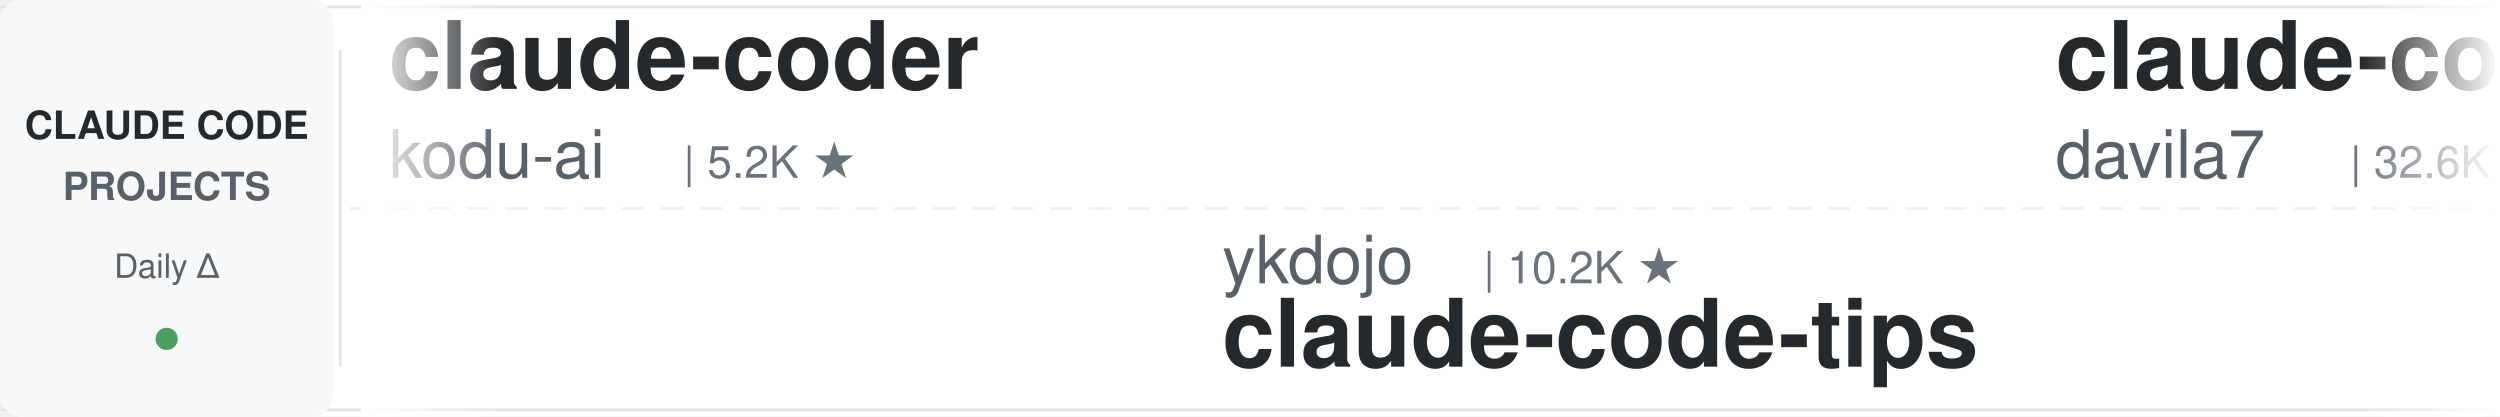
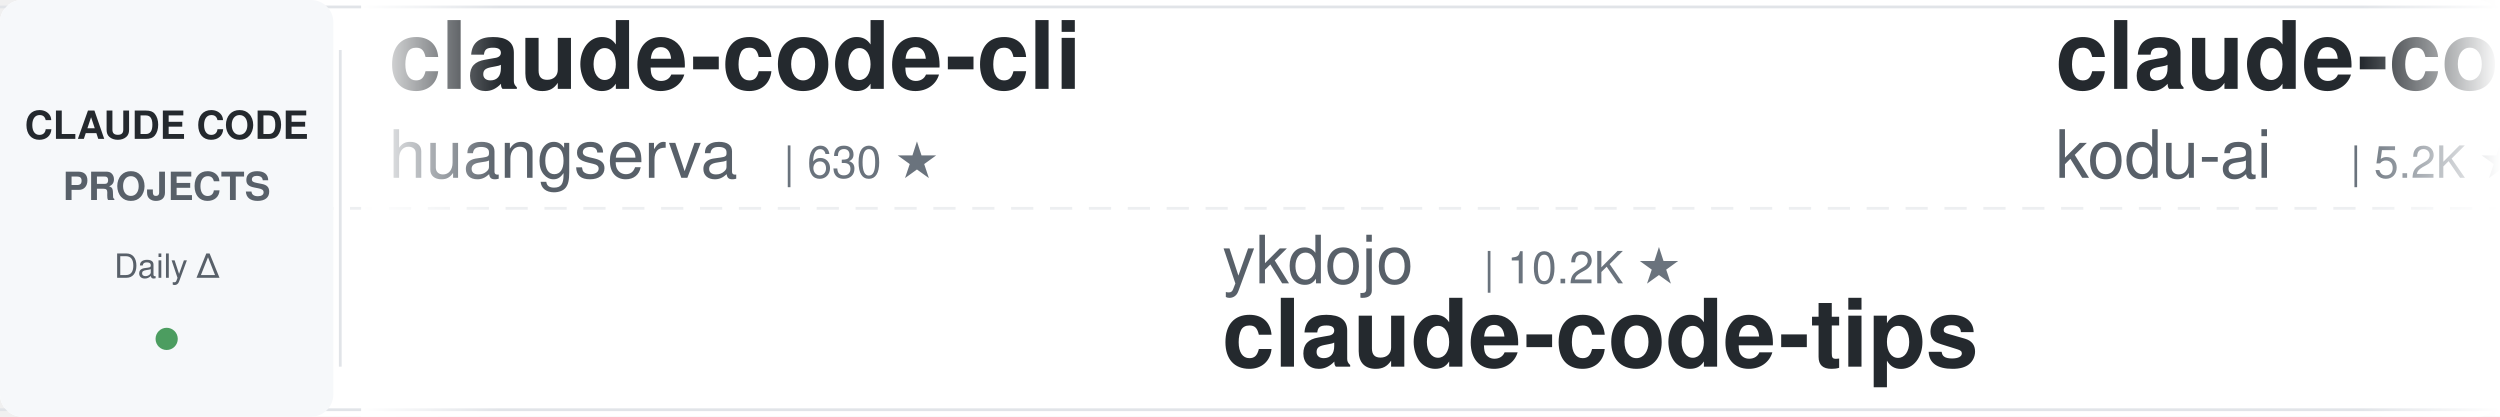
<svg xmlns="http://www.w3.org/2000/svg" width="900" height="150">
  <defs>
    <linearGradient id="leftFade" x1="0%" y1="0%" x2="100%" y2="0%">
      <stop offset="0%" style="stop-color:#ffffff;stop-opacity:1" />
      <stop offset="100%" style="stop-color:#ffffff;stop-opacity:0" />
    </linearGradient>
    <linearGradient id="rightFade" x1="0%" y1="0%" x2="100%" y2="0%">
      <stop offset="0%" style="stop-color:#ffffff;stop-opacity:0" />
      <stop offset="100%" style="stop-color:#ffffff;stop-opacity:1" />
    </linearGradient>
  </defs>
  <rect width="900" height="150" fill="#ffffff" rx="8" />
  <rect x="0" y="2" width="900" height="1" fill="#e1e4e8" />
  <rect x="0" y="147" width="900" height="1" fill="#e1e4e8" />
  <line x1="0" y1="75" x2="900" y2="75" stroke="#e1e4e8" stroke-width="1" stroke-dasharray="8 6" opacity="0.6" />
  <rect x="0" y="0" width="120" height="150" fill="#f6f8fa" rx="8" />
  <text x="60" y="50" font-family="-apple-system, BlinkMacSystemFont, 'Segoe UI', Helvetica, Arial, sans-serif" font-size="14" font-weight="600" fill="#24292e" text-anchor="middle">CLAUDE CODE</text>
  <text x="60" y="72" font-family="-apple-system, BlinkMacSystemFont, 'Segoe UI', Helvetica, Arial, sans-serif" font-size="14" font-weight="600" fill="#586069" text-anchor="middle">PROJECTS</text>
  <text x="60" y="100" font-family="-apple-system, BlinkMacSystemFont, 'Segoe UI', Helvetica, Arial, sans-serif" font-size="12" font-weight="500" fill="#586069" text-anchor="middle">Daily Δ</text>
  <circle cx="60" cy="122" r="4" fill="#22863a" opacity="0.8" />
  <rect x="122" y="18" width="1" height="114" fill="#e1e4e8" />
  <clipPath id="tickerClip">
    <rect x="130" y="0" width="770" height="150" />
  </clipPath>
  <g clip-path="url(#tickerClip)">
    <g id="tickerItems">
      <animateTransform attributeName="transform" attributeType="XML" type="translate" from="0 0" to="-3000 0" dur="54s" repeatCount="indefinite" />
      <g transform="translate(0, 0)">
-         <text x="140" y="32" font-family="-apple-system, BlinkMacSystemFont, 'Segoe UI', Helvetica, Arial, sans-serif" font-size="34" font-weight="600" fill="#24292e">claude-coder</text>
-         <text x="140" y="64" font-family="-apple-system, BlinkMacSystemFont, 'Segoe UI', Helvetica, Arial, sans-serif" font-size="24" font-weight="400" fill="#586069">kodu-ai</text>
-         <text x="246" y="64" font-family="-apple-system, BlinkMacSystemFont, 'Segoe UI', Helvetica, Arial, sans-serif" font-size="16" font-weight="500" fill="#6a737d">| 5.2K ★</text>
+         <text x="140" y="32" font-family="-apple-system, BlinkMacSystemFont, 'Segoe UI', Helvetica, Arial, sans-serif" font-size="34" font-weight="600" fill="#24292e">claude-code-cli</text>
+         <text x="140" y="64" font-family="-apple-system, BlinkMacSystemFont, 'Segoe UI', Helvetica, Arial, sans-serif" font-size="24" font-weight="400" fill="#586069">huangserva</text>
+         <text x="282" y="64" font-family="-apple-system, BlinkMacSystemFont, 'Segoe UI', Helvetica, Arial, sans-serif" font-size="16" font-weight="500" fill="#6a737d">| 630 ★</text>
      </g>
      <g transform="translate(300, 0)">
        <text x="140" y="102" font-family="-apple-system, BlinkMacSystemFont, 'Segoe UI', Helvetica, Arial, sans-serif" font-size="24" font-weight="400" fill="#586069">ykdojo</text>
        <text x="234" y="102" font-family="-apple-system, BlinkMacSystemFont, 'Segoe UI', Helvetica, Arial, sans-serif" font-size="16" font-weight="500" fill="#6a737d">| 10.2K ★</text>
        <text x="140" y="132" font-family="-apple-system, BlinkMacSystemFont, 'Segoe UI', Helvetica, Arial, sans-serif" font-size="34" font-weight="600" fill="#24292e">claude-code-tips</text>
      </g>
      <g transform="translate(600, 0)">
-         <text x="140" y="32" font-family="-apple-system, BlinkMacSystemFont, 'Segoe UI', Helvetica, Arial, sans-serif" font-size="34" font-weight="600" fill="#24292e">claude-code-templates</text>
-         <text x="140" y="64" font-family="-apple-system, BlinkMacSystemFont, 'Segoe UI', Helvetica, Arial, sans-serif" font-size="24" font-weight="400" fill="#586069">davila7</text>
-         <text x="246" y="64" font-family="-apple-system, BlinkMacSystemFont, 'Segoe UI', Helvetica, Arial, sans-serif" font-size="16" font-weight="500" fill="#6a737d">| 32.6K ★</text>
-       </g>
-       <g transform="translate(900, 0)">
-         <text x="140" y="102" font-family="-apple-system, BlinkMacSystemFont, 'Segoe UI', Helvetica, Arial, sans-serif" font-size="24" font-weight="400" fill="#586069">feiskyer</text>
-         <text x="258" y="102" font-family="-apple-system, BlinkMacSystemFont, 'Segoe UI', Helvetica, Arial, sans-serif" font-size="16" font-weight="500" fill="#6a737d">| 1.7K ★</text>
-         <text x="140" y="132" font-family="-apple-system, BlinkMacSystemFont, 'Segoe UI', Helvetica, Arial, sans-serif" font-size="34" font-weight="600" fill="#24292e">claude-code-settings</text>
-       </g>
-       <g transform="translate(1200, 0)">
-         <text x="140" y="32" font-family="-apple-system, BlinkMacSystemFont, 'Segoe UI', Helvetica, Arial, sans-serif" font-size="34" font-weight="600" fill="#24292e">claude_codex_bridge</text>
-         <text x="140" y="64" font-family="-apple-system, BlinkMacSystemFont, 'Segoe UI', Helvetica, Arial, sans-serif" font-size="24" font-weight="400" fill="#586069">SeemSeam</text>
-         <text x="258" y="64" font-family="-apple-system, BlinkMacSystemFont, 'Segoe UI', Helvetica, Arial, sans-serif" font-size="16" font-weight="500" fill="#6a737d">| 3.6K ★</text>
-       </g>
-       <g transform="translate(1500, 0)">
-         <text x="140" y="102" font-family="-apple-system, BlinkMacSystemFont, 'Segoe UI', Helvetica, Arial, sans-serif" font-size="24" font-weight="400" fill="#586069">asgeirtj</text>
-         <text x="258" y="102" font-family="-apple-system, BlinkMacSystemFont, 'Segoe UI', Helvetica, Arial, sans-serif" font-size="16" font-weight="500" fill="#6a737d">| 69.4K ★</text>
-         <text x="140" y="132" font-family="-apple-system, BlinkMacSystemFont, 'Segoe UI', Helvetica, Arial, sans-serif" font-size="34" font-weight="600" fill="#24292e">system_prompts_leaks</text>
-       </g>
-       <g transform="translate(1800, 0)">
-         <text x="140" y="32" font-family="-apple-system, BlinkMacSystemFont, 'Segoe UI', Helvetica, Arial, sans-serif" font-size="34" font-weight="600" fill="#24292e">claude-code-ultimate-gui...</text>
-         <text x="140" y="64" font-family="-apple-system, BlinkMacSystemFont, 'Segoe UI', Helvetica, Arial, sans-serif" font-size="24" font-weight="400" fill="#586069">FlorianBruniaux</text>
-         <text x="342" y="64" font-family="-apple-system, BlinkMacSystemFont, 'Segoe UI', Helvetica, Arial, sans-serif" font-size="16" font-weight="500" fill="#6a737d">| 6.1K ★</text>
-       </g>
-       <g transform="translate(2100, 0)">
-         <text x="140" y="102" font-family="-apple-system, BlinkMacSystemFont, 'Segoe UI', Helvetica, Arial, sans-serif" font-size="24" font-weight="400" fill="#586069">pedrohcgs</text>
-         <text x="270" y="102" font-family="-apple-system, BlinkMacSystemFont, 'Segoe UI', Helvetica, Arial, sans-serif" font-size="16" font-weight="500" fill="#6a737d">| 1.7K ★</text>
-         <text x="140" y="132" font-family="-apple-system, BlinkMacSystemFont, 'Segoe UI', Helvetica, Arial, sans-serif" font-size="34" font-weight="600" fill="#24292e">claude-code-my-workflow</text>
-       </g>
-       <g transform="translate(2400, 0)">
-         <text x="140" y="32" font-family="-apple-system, BlinkMacSystemFont, 'Segoe UI', Helvetica, Arial, sans-serif" font-size="34" font-weight="600" fill="#24292e">everything-claude-code</text>
-         <text x="140" y="64" font-family="-apple-system, BlinkMacSystemFont, 'Segoe UI', Helvetica, Arial, sans-serif" font-size="24" font-weight="400" fill="#586069">WorldFlowAI</text>
-         <text x="294" y="64" font-family="-apple-system, BlinkMacSystemFont, 'Segoe UI', Helvetica, Arial, sans-serif" font-size="16" font-weight="500" fill="#6a737d">| 4.5K ★</text>
-       </g>
-       <g transform="translate(2700, 0)">
-         <text x="140" y="102" font-family="-apple-system, BlinkMacSystemFont, 'Segoe UI', Helvetica, Arial, sans-serif" font-size="24" font-weight="400" fill="#586069">centminmod</text>
-         <text x="282" y="102" font-family="-apple-system, BlinkMacSystemFont, 'Segoe UI', Helvetica, Arial, sans-serif" font-size="16" font-weight="500" fill="#6a737d">| 2.7K ★</text>
-         <text x="140" y="132" font-family="-apple-system, BlinkMacSystemFont, 'Segoe UI', Helvetica, Arial, sans-serif" font-size="34" font-weight="600" fill="#24292e">my-claude-code-setup</text>
-       </g>
-       <g transform="translate(3000, 0)">
        <text x="140" y="32" font-family="-apple-system, BlinkMacSystemFont, 'Segoe UI', Helvetica, Arial, sans-serif" font-size="34" font-weight="600" fill="#24292e">claude-coder</text>
        <text x="140" y="64" font-family="-apple-system, BlinkMacSystemFont, 'Segoe UI', Helvetica, Arial, sans-serif" font-size="24" font-weight="400" fill="#586069">kodu-ai</text>
        <text x="246" y="64" font-family="-apple-system, BlinkMacSystemFont, 'Segoe UI', Helvetica, Arial, sans-serif" font-size="16" font-weight="500" fill="#6a737d">| 5.2K ★</text>
+       </g>
+       <g transform="translate(900, 0)">
+         <text x="140" y="102" font-family="-apple-system, BlinkMacSystemFont, 'Segoe UI', Helvetica, Arial, sans-serif" font-size="24" font-weight="400" fill="#586069">Windy3f3f3f3f</text>
+         <text x="318" y="102" font-family="-apple-system, BlinkMacSystemFont, 'Segoe UI', Helvetica, Arial, sans-serif" font-size="16" font-weight="500" fill="#6a737d">| 2.7K ★</text>
+         <text x="140" y="132" font-family="-apple-system, BlinkMacSystemFont, 'Segoe UI', Helvetica, Arial, sans-serif" font-size="34" font-weight="600" fill="#24292e">claude-code-from-scratch</text>
+       </g>
+       <g transform="translate(1200, 0)">
+         <text x="140" y="32" font-family="-apple-system, BlinkMacSystemFont, 'Segoe UI', Helvetica, Arial, sans-serif" font-size="34" font-weight="600" fill="#24292e">edmunds-claude-code</text>
+         <text x="140" y="64" font-family="-apple-system, BlinkMacSystemFont, 'Segoe UI', Helvetica, Arial, sans-serif" font-size="24" font-weight="400" fill="#586069">edmund-io</text>
+         <text x="270" y="64" font-family="-apple-system, BlinkMacSystemFont, 'Segoe UI', Helvetica, Arial, sans-serif" font-size="16" font-weight="500" fill="#6a737d">| 1.5K ★</text>
+       </g>
+       <g transform="translate(1500, 0)">
+         <text x="140" y="102" font-family="-apple-system, BlinkMacSystemFont, 'Segoe UI', Helvetica, Arial, sans-serif" font-size="24" font-weight="400" fill="#586069">daymade</text>
+         <text x="246" y="102" font-family="-apple-system, BlinkMacSystemFont, 'Segoe UI', Helvetica, Arial, sans-serif" font-size="16" font-weight="500" fill="#6a737d">| 1.5K ★</text>
+         <text x="140" y="132" font-family="-apple-system, BlinkMacSystemFont, 'Segoe UI', Helvetica, Arial, sans-serif" font-size="34" font-weight="600" fill="#24292e">claude-code-skills</text>
+       </g>
+       <g transform="translate(1800, 0)">
+         <text x="140" y="32" font-family="-apple-system, BlinkMacSystemFont, 'Segoe UI', Helvetica, Arial, sans-serif" font-size="34" font-weight="600" fill="#24292e">claude-code-local</text>
+         <text x="140" y="64" font-family="-apple-system, BlinkMacSystemFont, 'Segoe UI', Helvetica, Arial, sans-serif" font-size="24" font-weight="400" fill="#586069">nicedreamzapp</text>
+         <text x="318" y="64" font-family="-apple-system, BlinkMacSystemFont, 'Segoe UI', Helvetica, Arial, sans-serif" font-size="16" font-weight="500" fill="#6a737d">| 3.4K ★</text>
+       </g>
+       <g transform="translate(2100, 0)">
+         <text x="140" y="102" font-family="-apple-system, BlinkMacSystemFont, 'Segoe UI', Helvetica, Arial, sans-serif" font-size="24" font-weight="400" fill="#586069">darcyegb</text>
+         <text x="258" y="102" font-family="-apple-system, BlinkMacSystemFont, 'Segoe UI', Helvetica, Arial, sans-serif" font-size="16" font-weight="500" fill="#6a737d">| 773 ★</text>
+         <text x="140" y="132" font-family="-apple-system, BlinkMacSystemFont, 'Segoe UI', Helvetica, Arial, sans-serif" font-size="34" font-weight="600" fill="#24292e">ClaudeCodeAgents</text>
+       </g>
+       <g transform="translate(2400, 0)">
+         <text x="140" y="32" font-family="-apple-system, BlinkMacSystemFont, 'Segoe UI', Helvetica, Arial, sans-serif" font-size="34" font-weight="600" fill="#24292e">sc-claude-code-files</text>
+         <text x="140" y="64" font-family="-apple-system, BlinkMacSystemFont, 'Segoe UI', Helvetica, Arial, sans-serif" font-size="24" font-weight="400" fill="#586069">https-deeplearning-ai</text>
+         <text x="414" y="64" font-family="-apple-system, BlinkMacSystemFont, 'Segoe UI', Helvetica, Arial, sans-serif" font-size="16" font-weight="500" fill="#6a737d">| 555 ★</text>
+       </g>
+       <g transform="translate(2700, 0)">
+         <text x="140" y="102" font-family="-apple-system, BlinkMacSystemFont, 'Segoe UI', Helvetica, Arial, sans-serif" font-size="24" font-weight="400" fill="#586069">disler</text>
+         <text x="234" y="102" font-family="-apple-system, BlinkMacSystemFont, 'Segoe UI', Helvetica, Arial, sans-serif" font-size="16" font-weight="500" fill="#6a737d">| 1.7K ★</text>
+         <text x="140" y="132" font-family="-apple-system, BlinkMacSystemFont, 'Segoe UI', Helvetica, Arial, sans-serif" font-size="34" font-weight="600" fill="#24292e">pi-vs-claude-code</text>
+       </g>
+       <g transform="translate(3000, 0)">
+         <text x="140" y="32" font-family="-apple-system, BlinkMacSystemFont, 'Segoe UI', Helvetica, Arial, sans-serif" font-size="34" font-weight="600" fill="#24292e">claude-code-cli</text>
+         <text x="140" y="64" font-family="-apple-system, BlinkMacSystemFont, 'Segoe UI', Helvetica, Arial, sans-serif" font-size="24" font-weight="400" fill="#586069">huangserva</text>
+         <text x="282" y="64" font-family="-apple-system, BlinkMacSystemFont, 'Segoe UI', Helvetica, Arial, sans-serif" font-size="16" font-weight="500" fill="#6a737d">| 630 ★</text>
      </g>
      <g transform="translate(3300, 0)">
        <text x="140" y="102" font-family="-apple-system, BlinkMacSystemFont, 'Segoe UI', Helvetica, Arial, sans-serif" font-size="24" font-weight="400" fill="#586069">ykdojo</text>
        <text x="234" y="102" font-family="-apple-system, BlinkMacSystemFont, 'Segoe UI', Helvetica, Arial, sans-serif" font-size="16" font-weight="500" fill="#6a737d">| 10.2K ★</text>
        <text x="140" y="132" font-family="-apple-system, BlinkMacSystemFont, 'Segoe UI', Helvetica, Arial, sans-serif" font-size="34" font-weight="600" fill="#24292e">claude-code-tips</text>
      </g>
      <g transform="translate(3600, 0)">
-         <text x="140" y="32" font-family="-apple-system, BlinkMacSystemFont, 'Segoe UI', Helvetica, Arial, sans-serif" font-size="34" font-weight="600" fill="#24292e">claude-code-templates</text>
-         <text x="140" y="64" font-family="-apple-system, BlinkMacSystemFont, 'Segoe UI', Helvetica, Arial, sans-serif" font-size="24" font-weight="400" fill="#586069">davila7</text>
-         <text x="246" y="64" font-family="-apple-system, BlinkMacSystemFont, 'Segoe UI', Helvetica, Arial, sans-serif" font-size="16" font-weight="500" fill="#6a737d">| 32.6K ★</text>
+         <text x="140" y="32" font-family="-apple-system, BlinkMacSystemFont, 'Segoe UI', Helvetica, Arial, sans-serif" font-size="34" font-weight="600" fill="#24292e">claude-coder</text>
+         <text x="140" y="64" font-family="-apple-system, BlinkMacSystemFont, 'Segoe UI', Helvetica, Arial, sans-serif" font-size="24" font-weight="400" fill="#586069">kodu-ai</text>
+         <text x="246" y="64" font-family="-apple-system, BlinkMacSystemFont, 'Segoe UI', Helvetica, Arial, sans-serif" font-size="16" font-weight="500" fill="#6a737d">| 5.2K ★</text>
      </g>
      <g transform="translate(3900, 0)">
-         <text x="140" y="102" font-family="-apple-system, BlinkMacSystemFont, 'Segoe UI', Helvetica, Arial, sans-serif" font-size="24" font-weight="400" fill="#586069">feiskyer</text>
-         <text x="258" y="102" font-family="-apple-system, BlinkMacSystemFont, 'Segoe UI', Helvetica, Arial, sans-serif" font-size="16" font-weight="500" fill="#6a737d">| 1.7K ★</text>
-         <text x="140" y="132" font-family="-apple-system, BlinkMacSystemFont, 'Segoe UI', Helvetica, Arial, sans-serif" font-size="34" font-weight="600" fill="#24292e">claude-code-settings</text>
+         <text x="140" y="102" font-family="-apple-system, BlinkMacSystemFont, 'Segoe UI', Helvetica, Arial, sans-serif" font-size="24" font-weight="400" fill="#586069">Windy3f3f3f3f</text>
+         <text x="318" y="102" font-family="-apple-system, BlinkMacSystemFont, 'Segoe UI', Helvetica, Arial, sans-serif" font-size="16" font-weight="500" fill="#6a737d">| 2.7K ★</text>
+         <text x="140" y="132" font-family="-apple-system, BlinkMacSystemFont, 'Segoe UI', Helvetica, Arial, sans-serif" font-size="34" font-weight="600" fill="#24292e">claude-code-from-scratch</text>
      </g>
    </g>
  </g>
  <rect x="130" y="0" width="50" height="150" fill="url(#leftFade)" />
  <rect x="850" y="0" width="50" height="150" fill="url(#rightFade)" />
</svg>
